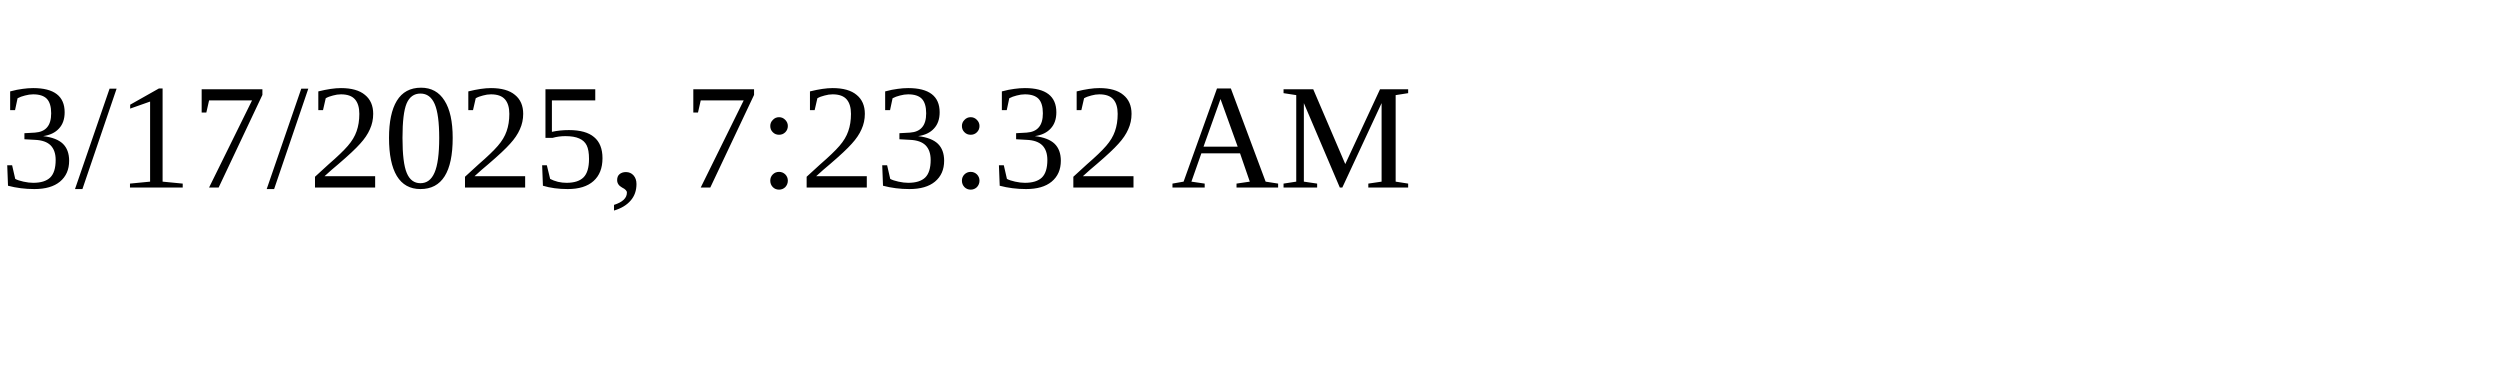
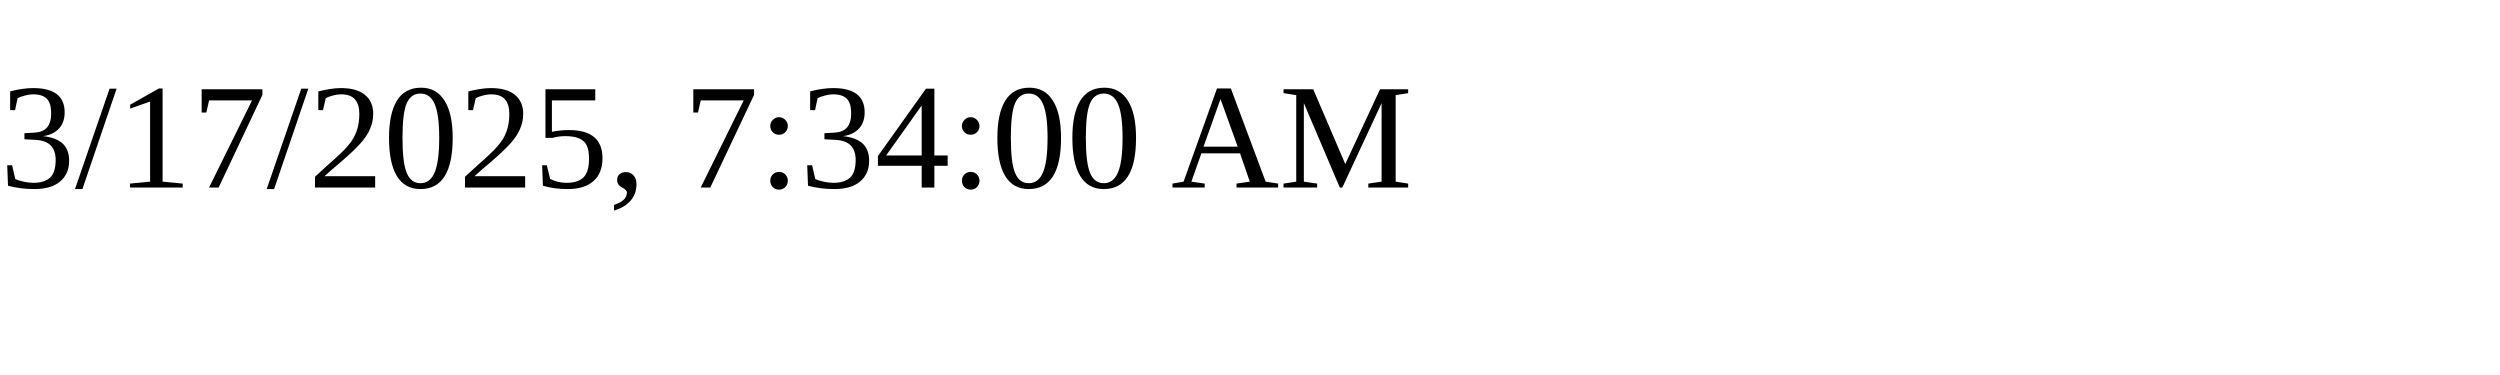
<svg xmlns="http://www.w3.org/2000/svg" height="30" width="200">
-   <text x="0" y="15">3/17/2025, 7:23:32 AM</text>
+   <text x="0" y="15">3/17/2025, 7:34:00 AM</text>
</svg>
